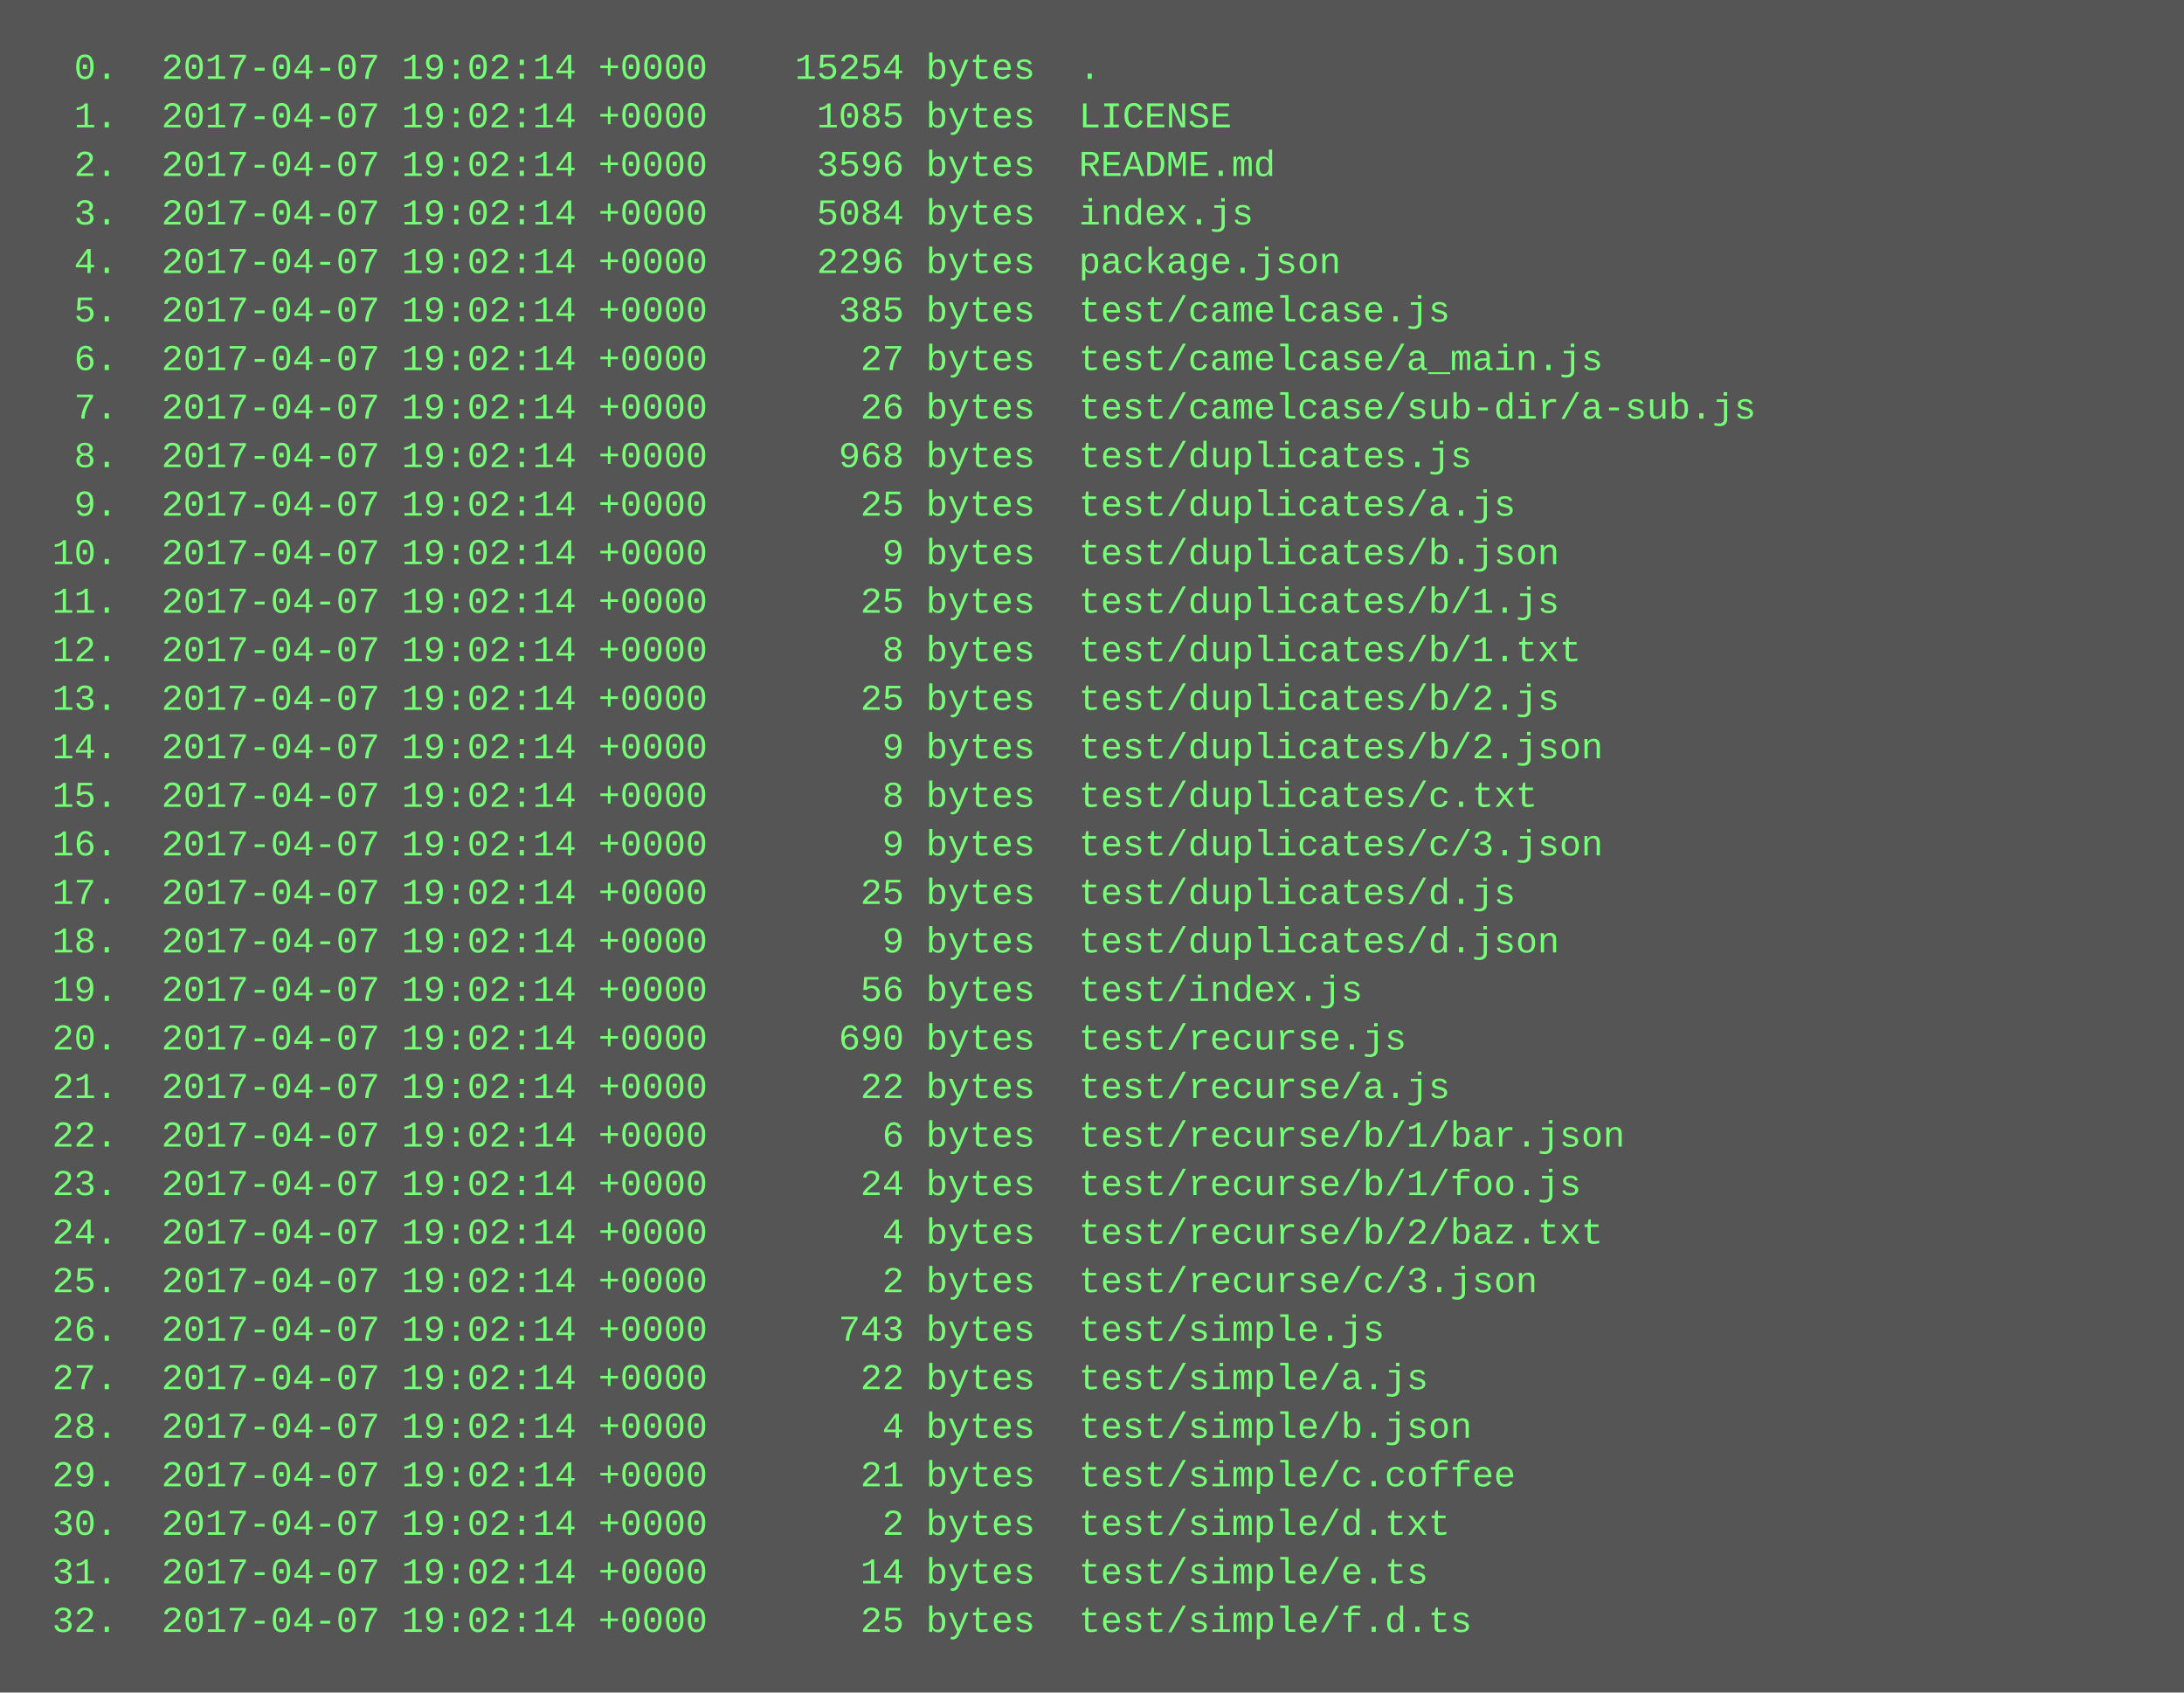
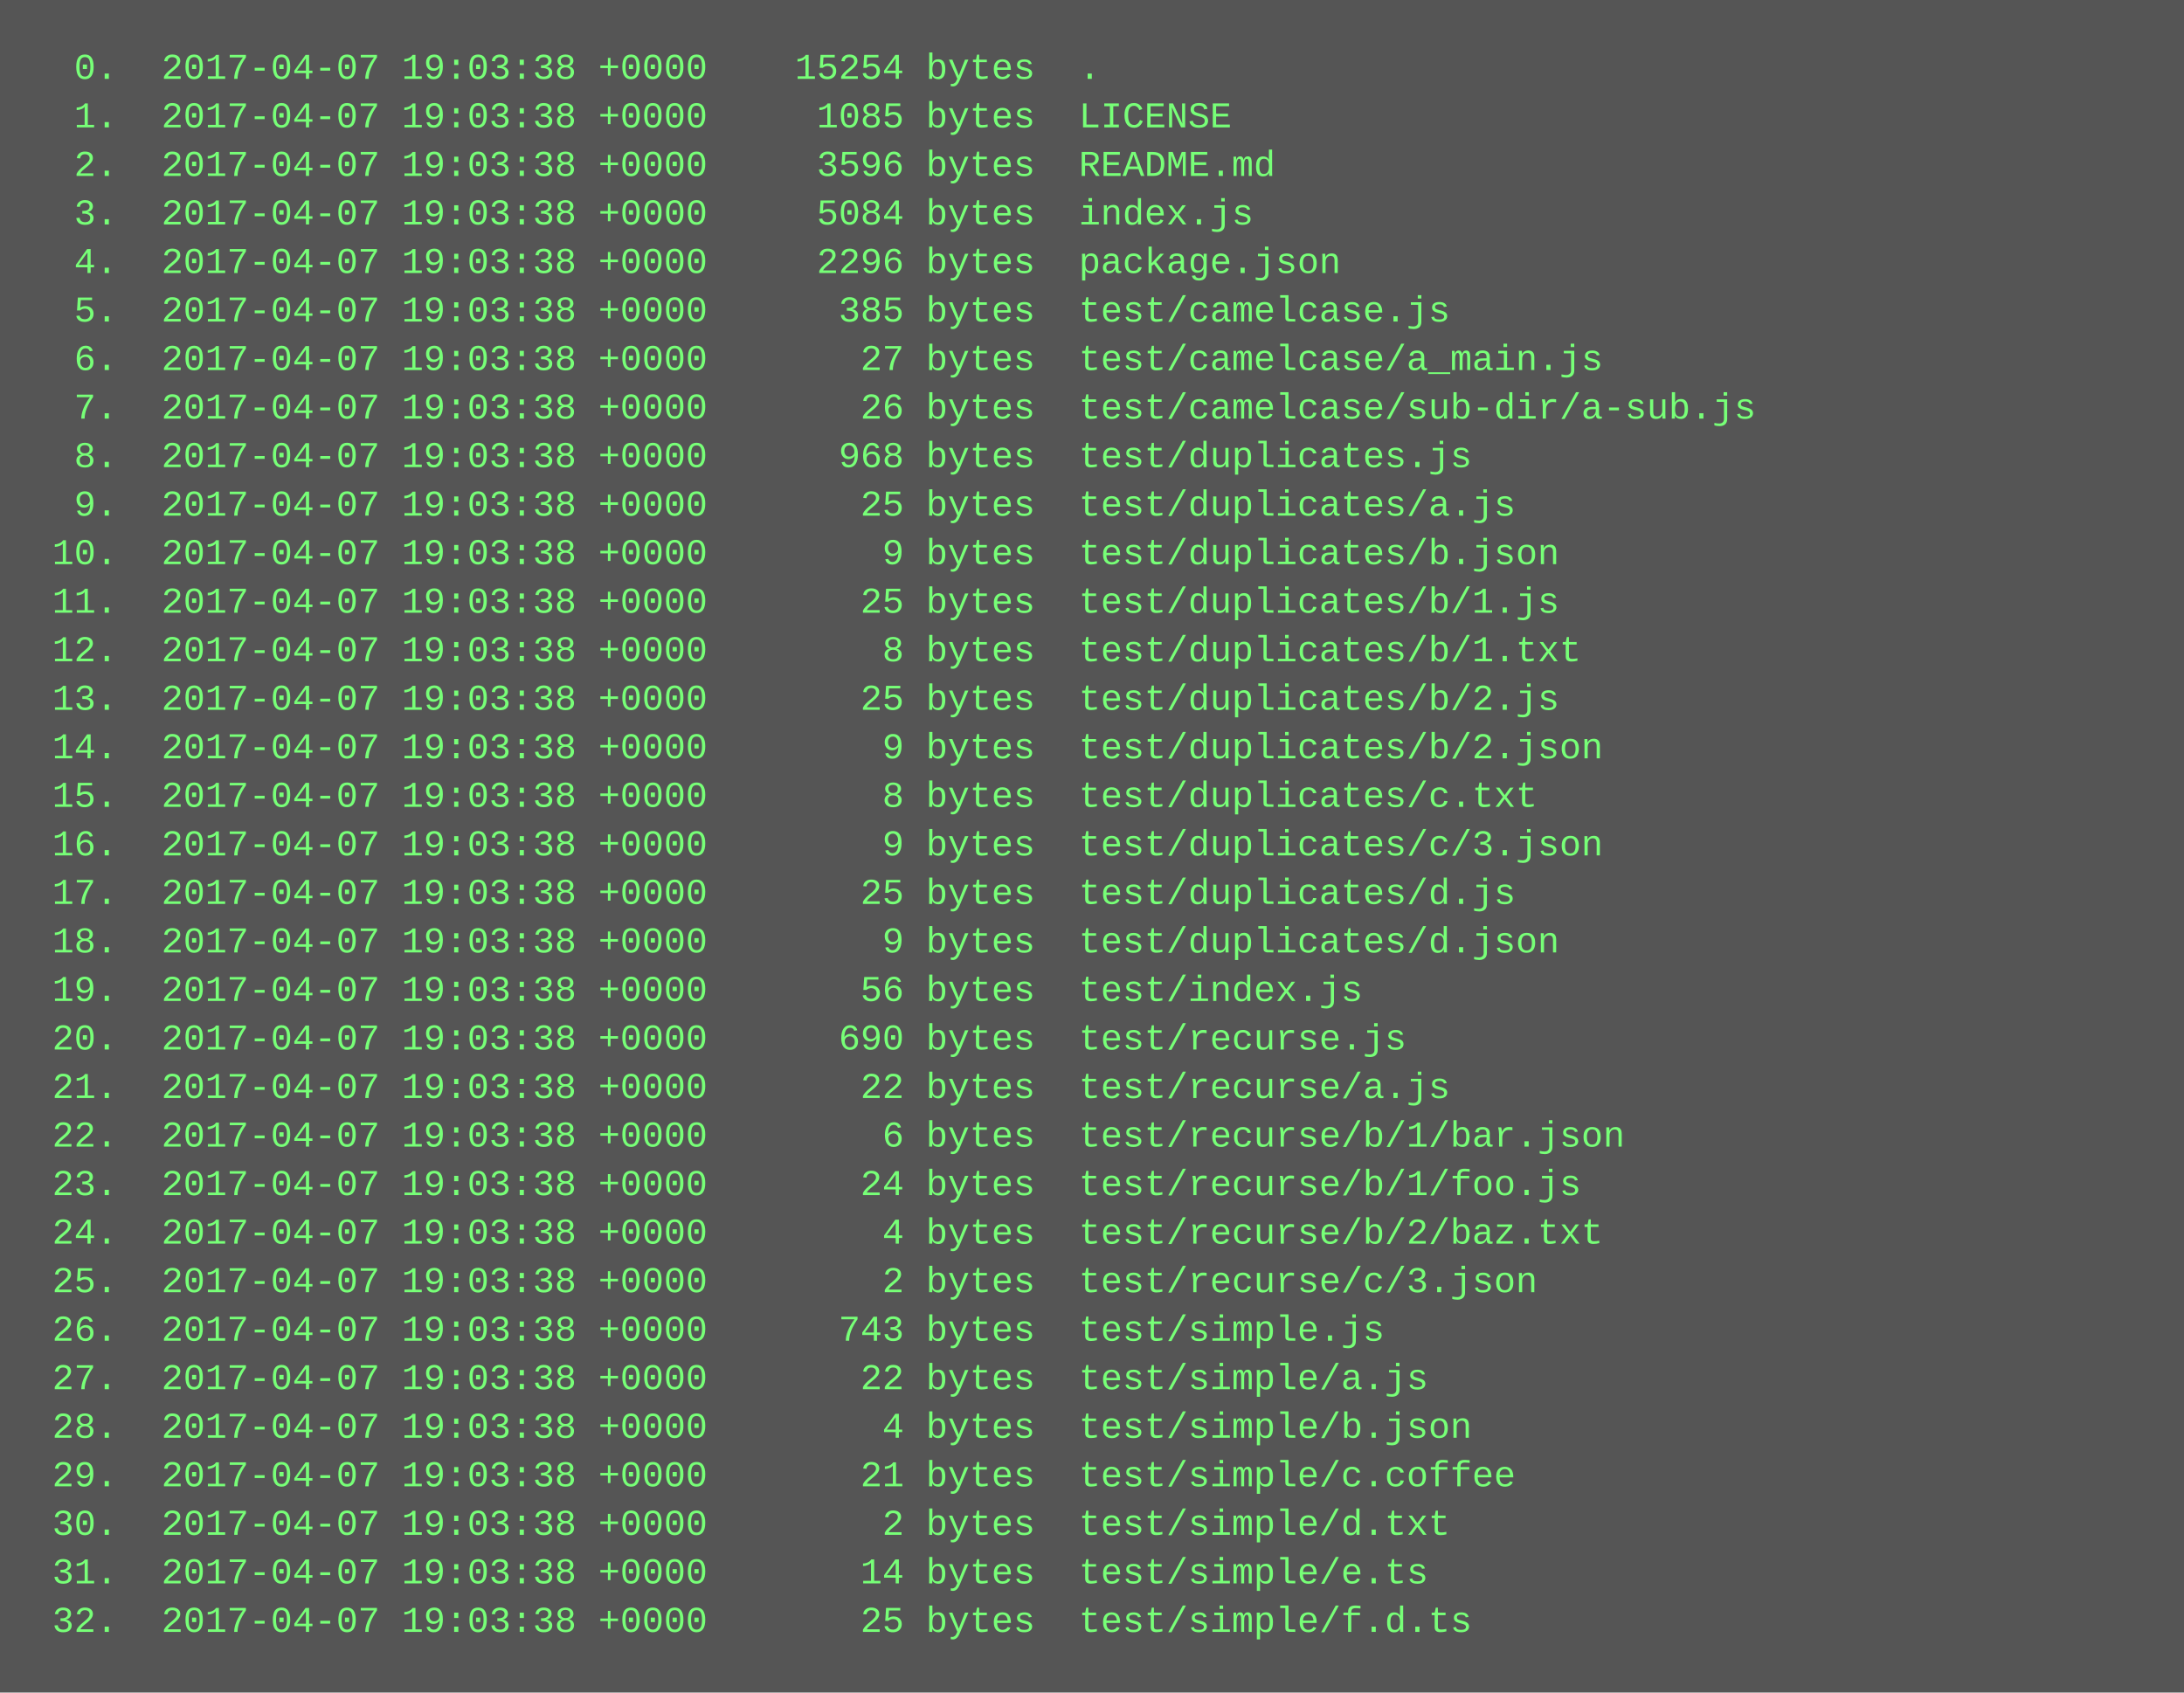
<svg xmlns="http://www.w3.org/2000/svg" height="558" width="720">
  <rect height="558" fill="#555" width="720" />
  <text fill="#7f7" font-family="Courier New" font-size="12" xml:space="preserve">
-     <tspan x="10" y="26">  0.  2017-04-07 19:02:14 +0000    15254 bytes  .</tspan>
-     <tspan x="10" y="42">  1.  2017-04-07 19:02:14 +0000     1085 bytes  LICENSE</tspan>
-     <tspan x="10" y="58">  2.  2017-04-07 19:02:14 +0000     3596 bytes  README.md</tspan>
-     <tspan x="10" y="74">  3.  2017-04-07 19:02:14 +0000     5084 bytes  index.js</tspan>
-     <tspan x="10" y="90">  4.  2017-04-07 19:02:14 +0000     2296 bytes  package.json</tspan>
-     <tspan x="10" y="106">  5.  2017-04-07 19:02:14 +0000      385 bytes  test/camelcase.js</tspan>
-     <tspan x="10" y="122">  6.  2017-04-07 19:02:14 +0000       27 bytes  test/camelcase/a_main.js</tspan>
-     <tspan x="10" y="138">  7.  2017-04-07 19:02:14 +0000       26 bytes  test/camelcase/sub-dir/a-sub.js</tspan>
-     <tspan x="10" y="154">  8.  2017-04-07 19:02:14 +0000      968 bytes  test/duplicates.js</tspan>
-     <tspan x="10" y="170">  9.  2017-04-07 19:02:14 +0000       25 bytes  test/duplicates/a.js</tspan>
-     <tspan x="10" y="186"> 10.  2017-04-07 19:02:14 +0000        9 bytes  test/duplicates/b.json</tspan>
-     <tspan x="10" y="202"> 11.  2017-04-07 19:02:14 +0000       25 bytes  test/duplicates/b/1.js</tspan>
-     <tspan x="10" y="218"> 12.  2017-04-07 19:02:14 +0000        8 bytes  test/duplicates/b/1.txt</tspan>
-     <tspan x="10" y="234"> 13.  2017-04-07 19:02:14 +0000       25 bytes  test/duplicates/b/2.js</tspan>
-     <tspan x="10" y="250"> 14.  2017-04-07 19:02:14 +0000        9 bytes  test/duplicates/b/2.json</tspan>
-     <tspan x="10" y="266"> 15.  2017-04-07 19:02:14 +0000        8 bytes  test/duplicates/c.txt</tspan>
-     <tspan x="10" y="282"> 16.  2017-04-07 19:02:14 +0000        9 bytes  test/duplicates/c/3.json</tspan>
-     <tspan x="10" y="298"> 17.  2017-04-07 19:02:14 +0000       25 bytes  test/duplicates/d.js</tspan>
-     <tspan x="10" y="314"> 18.  2017-04-07 19:02:14 +0000        9 bytes  test/duplicates/d.json</tspan>
-     <tspan x="10" y="330"> 19.  2017-04-07 19:02:14 +0000       56 bytes  test/index.js</tspan>
-     <tspan x="10" y="346"> 20.  2017-04-07 19:02:14 +0000      690 bytes  test/recurse.js</tspan>
-     <tspan x="10" y="362"> 21.  2017-04-07 19:02:14 +0000       22 bytes  test/recurse/a.js</tspan>
-     <tspan x="10" y="378"> 22.  2017-04-07 19:02:14 +0000        6 bytes  test/recurse/b/1/bar.json</tspan>
-     <tspan x="10" y="394"> 23.  2017-04-07 19:02:14 +0000       24 bytes  test/recurse/b/1/foo.js</tspan>
-     <tspan x="10" y="410"> 24.  2017-04-07 19:02:14 +0000        4 bytes  test/recurse/b/2/baz.txt</tspan>
-     <tspan x="10" y="426"> 25.  2017-04-07 19:02:14 +0000        2 bytes  test/recurse/c/3.json</tspan>
-     <tspan x="10" y="442"> 26.  2017-04-07 19:02:14 +0000      743 bytes  test/simple.js</tspan>
-     <tspan x="10" y="458"> 27.  2017-04-07 19:02:14 +0000       22 bytes  test/simple/a.js</tspan>
-     <tspan x="10" y="474"> 28.  2017-04-07 19:02:14 +0000        4 bytes  test/simple/b.json</tspan>
-     <tspan x="10" y="490"> 29.  2017-04-07 19:02:14 +0000       21 bytes  test/simple/c.coffee</tspan>
-     <tspan x="10" y="506"> 30.  2017-04-07 19:02:14 +0000        2 bytes  test/simple/d.txt</tspan>
-     <tspan x="10" y="522"> 31.  2017-04-07 19:02:14 +0000       14 bytes  test/simple/e.ts</tspan>
-     <tspan x="10" y="538"> 32.  2017-04-07 19:02:14 +0000       25 bytes  test/simple/f.d.ts</tspan>
+     <tspan x="10" y="26">  0.  2017-04-07 19:03:38 +0000    15254 bytes  .</tspan>
+     <tspan x="10" y="42">  1.  2017-04-07 19:03:38 +0000     1085 bytes  LICENSE</tspan>
+     <tspan x="10" y="58">  2.  2017-04-07 19:03:38 +0000     3596 bytes  README.md</tspan>
+     <tspan x="10" y="74">  3.  2017-04-07 19:03:38 +0000     5084 bytes  index.js</tspan>
+     <tspan x="10" y="90">  4.  2017-04-07 19:03:38 +0000     2296 bytes  package.json</tspan>
+     <tspan x="10" y="106">  5.  2017-04-07 19:03:38 +0000      385 bytes  test/camelcase.js</tspan>
+     <tspan x="10" y="122">  6.  2017-04-07 19:03:38 +0000       27 bytes  test/camelcase/a_main.js</tspan>
+     <tspan x="10" y="138">  7.  2017-04-07 19:03:38 +0000       26 bytes  test/camelcase/sub-dir/a-sub.js</tspan>
+     <tspan x="10" y="154">  8.  2017-04-07 19:03:38 +0000      968 bytes  test/duplicates.js</tspan>
+     <tspan x="10" y="170">  9.  2017-04-07 19:03:38 +0000       25 bytes  test/duplicates/a.js</tspan>
+     <tspan x="10" y="186"> 10.  2017-04-07 19:03:38 +0000        9 bytes  test/duplicates/b.json</tspan>
+     <tspan x="10" y="202"> 11.  2017-04-07 19:03:38 +0000       25 bytes  test/duplicates/b/1.js</tspan>
+     <tspan x="10" y="218"> 12.  2017-04-07 19:03:38 +0000        8 bytes  test/duplicates/b/1.txt</tspan>
+     <tspan x="10" y="234"> 13.  2017-04-07 19:03:38 +0000       25 bytes  test/duplicates/b/2.js</tspan>
+     <tspan x="10" y="250"> 14.  2017-04-07 19:03:38 +0000        9 bytes  test/duplicates/b/2.json</tspan>
+     <tspan x="10" y="266"> 15.  2017-04-07 19:03:38 +0000        8 bytes  test/duplicates/c.txt</tspan>
+     <tspan x="10" y="282"> 16.  2017-04-07 19:03:38 +0000        9 bytes  test/duplicates/c/3.json</tspan>
+     <tspan x="10" y="298"> 17.  2017-04-07 19:03:38 +0000       25 bytes  test/duplicates/d.js</tspan>
+     <tspan x="10" y="314"> 18.  2017-04-07 19:03:38 +0000        9 bytes  test/duplicates/d.json</tspan>
+     <tspan x="10" y="330"> 19.  2017-04-07 19:03:38 +0000       56 bytes  test/index.js</tspan>
+     <tspan x="10" y="346"> 20.  2017-04-07 19:03:38 +0000      690 bytes  test/recurse.js</tspan>
+     <tspan x="10" y="362"> 21.  2017-04-07 19:03:38 +0000       22 bytes  test/recurse/a.js</tspan>
+     <tspan x="10" y="378"> 22.  2017-04-07 19:03:38 +0000        6 bytes  test/recurse/b/1/bar.json</tspan>
+     <tspan x="10" y="394"> 23.  2017-04-07 19:03:38 +0000       24 bytes  test/recurse/b/1/foo.js</tspan>
+     <tspan x="10" y="410"> 24.  2017-04-07 19:03:38 +0000        4 bytes  test/recurse/b/2/baz.txt</tspan>
+     <tspan x="10" y="426"> 25.  2017-04-07 19:03:38 +0000        2 bytes  test/recurse/c/3.json</tspan>
+     <tspan x="10" y="442"> 26.  2017-04-07 19:03:38 +0000      743 bytes  test/simple.js</tspan>
+     <tspan x="10" y="458"> 27.  2017-04-07 19:03:38 +0000       22 bytes  test/simple/a.js</tspan>
+     <tspan x="10" y="474"> 28.  2017-04-07 19:03:38 +0000        4 bytes  test/simple/b.json</tspan>
+     <tspan x="10" y="490"> 29.  2017-04-07 19:03:38 +0000       21 bytes  test/simple/c.coffee</tspan>
+     <tspan x="10" y="506"> 30.  2017-04-07 19:03:38 +0000        2 bytes  test/simple/d.txt</tspan>
+     <tspan x="10" y="522"> 31.  2017-04-07 19:03:38 +0000       14 bytes  test/simple/e.ts</tspan>
+     <tspan x="10" y="538"> 32.  2017-04-07 19:03:38 +0000       25 bytes  test/simple/f.d.ts</tspan>
  </text>
</svg>
